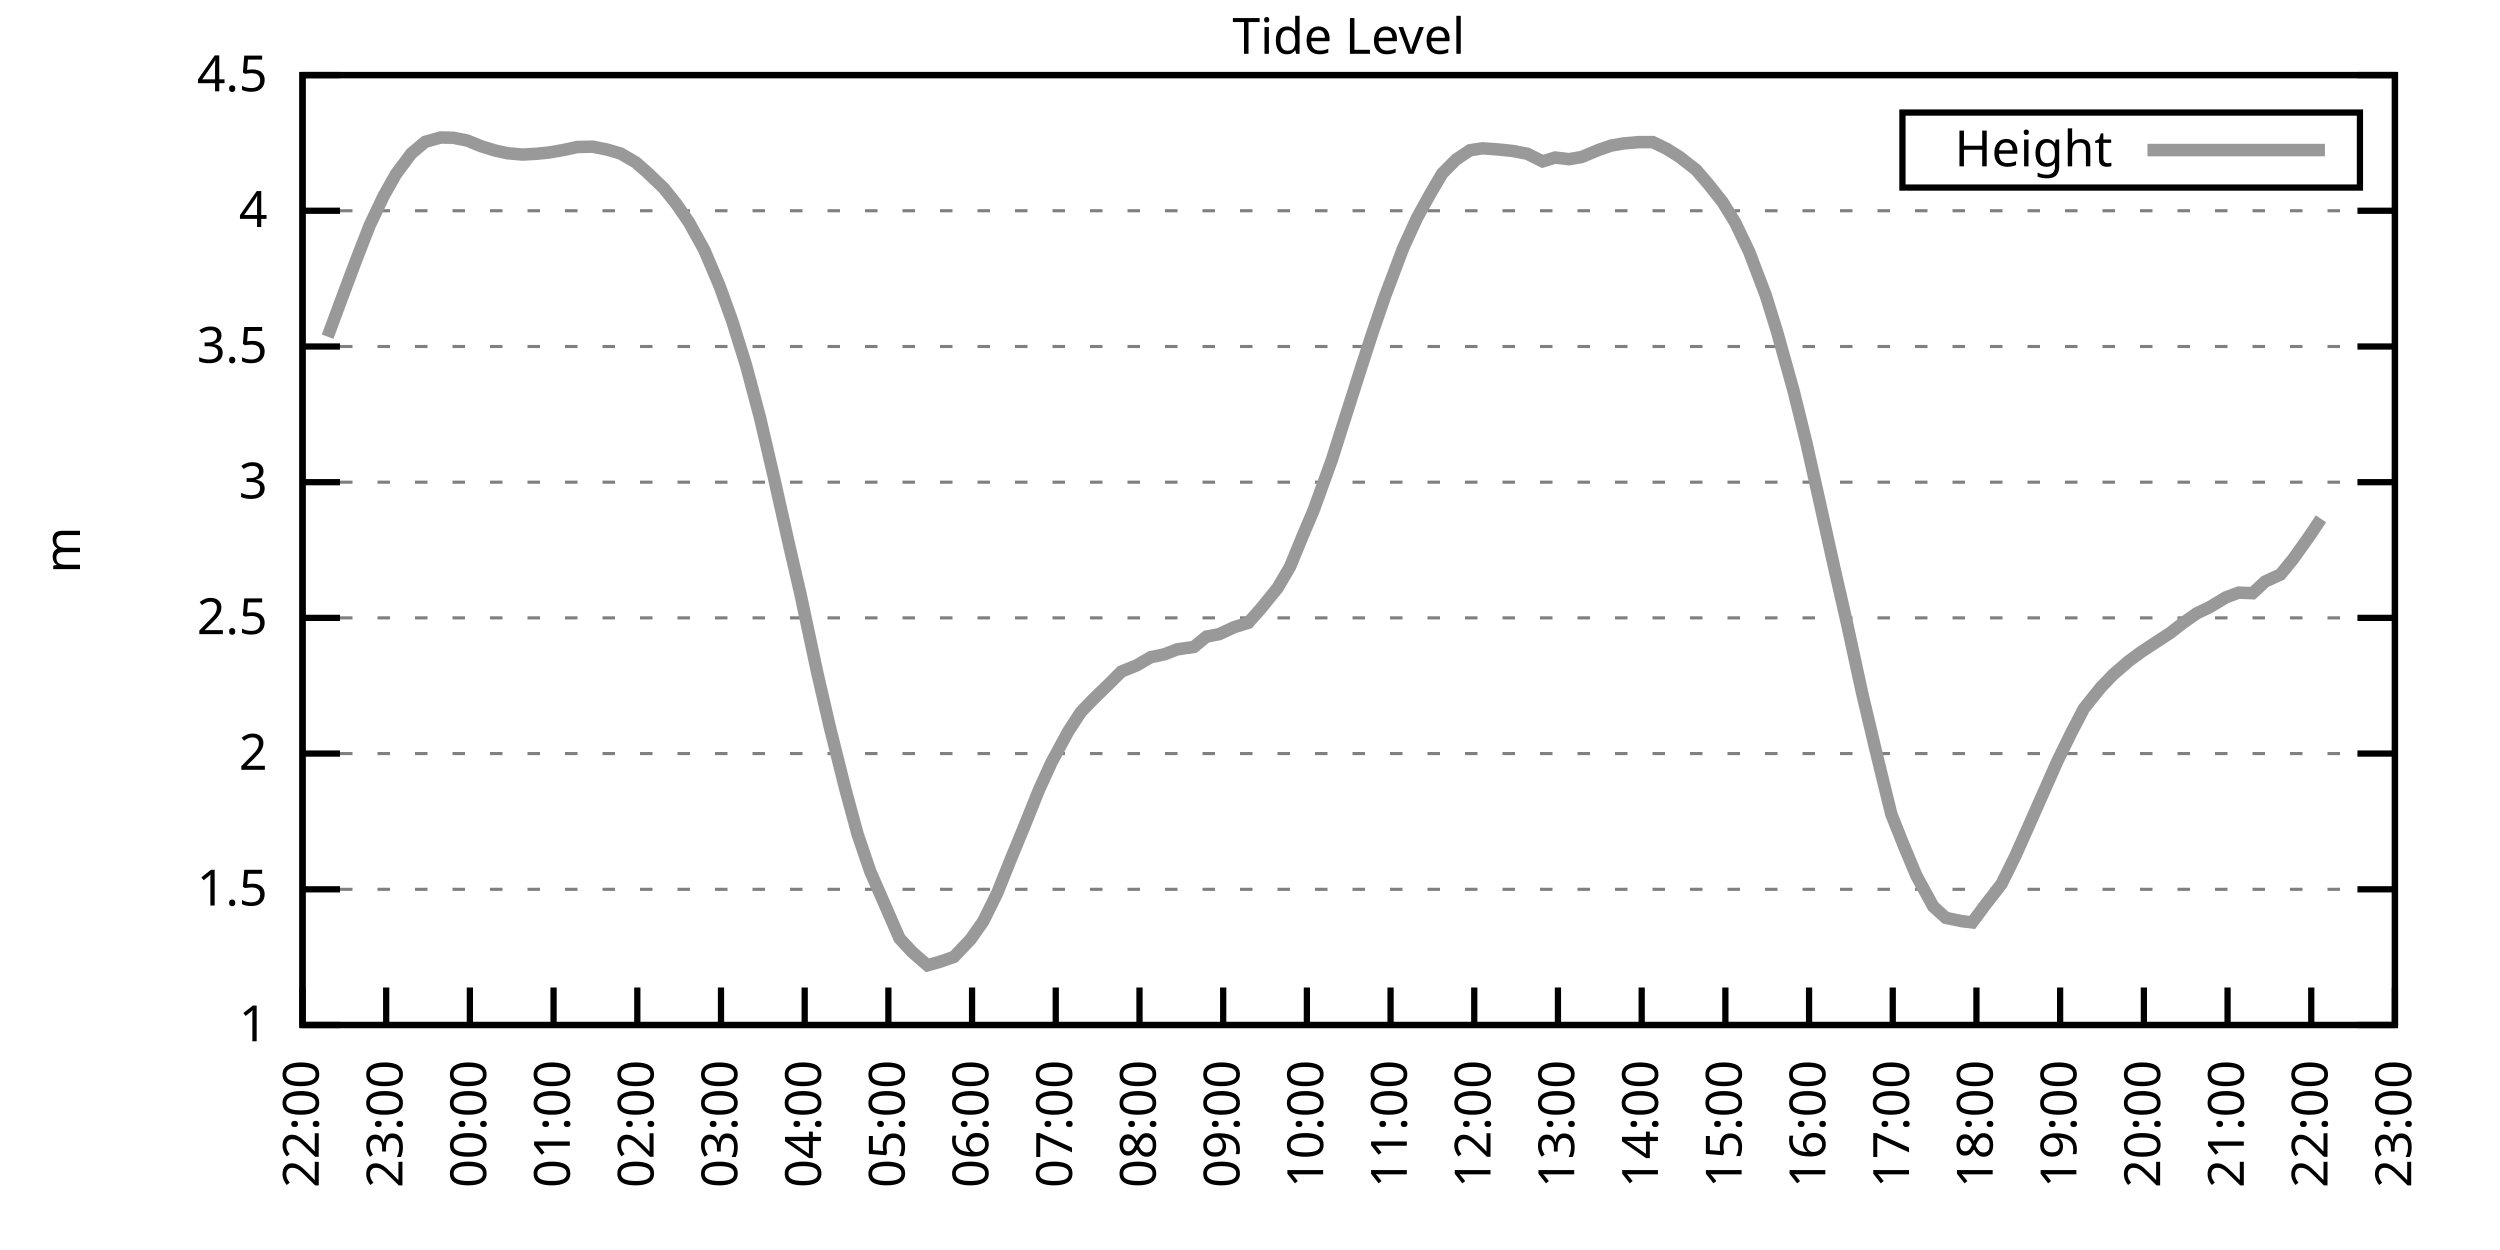
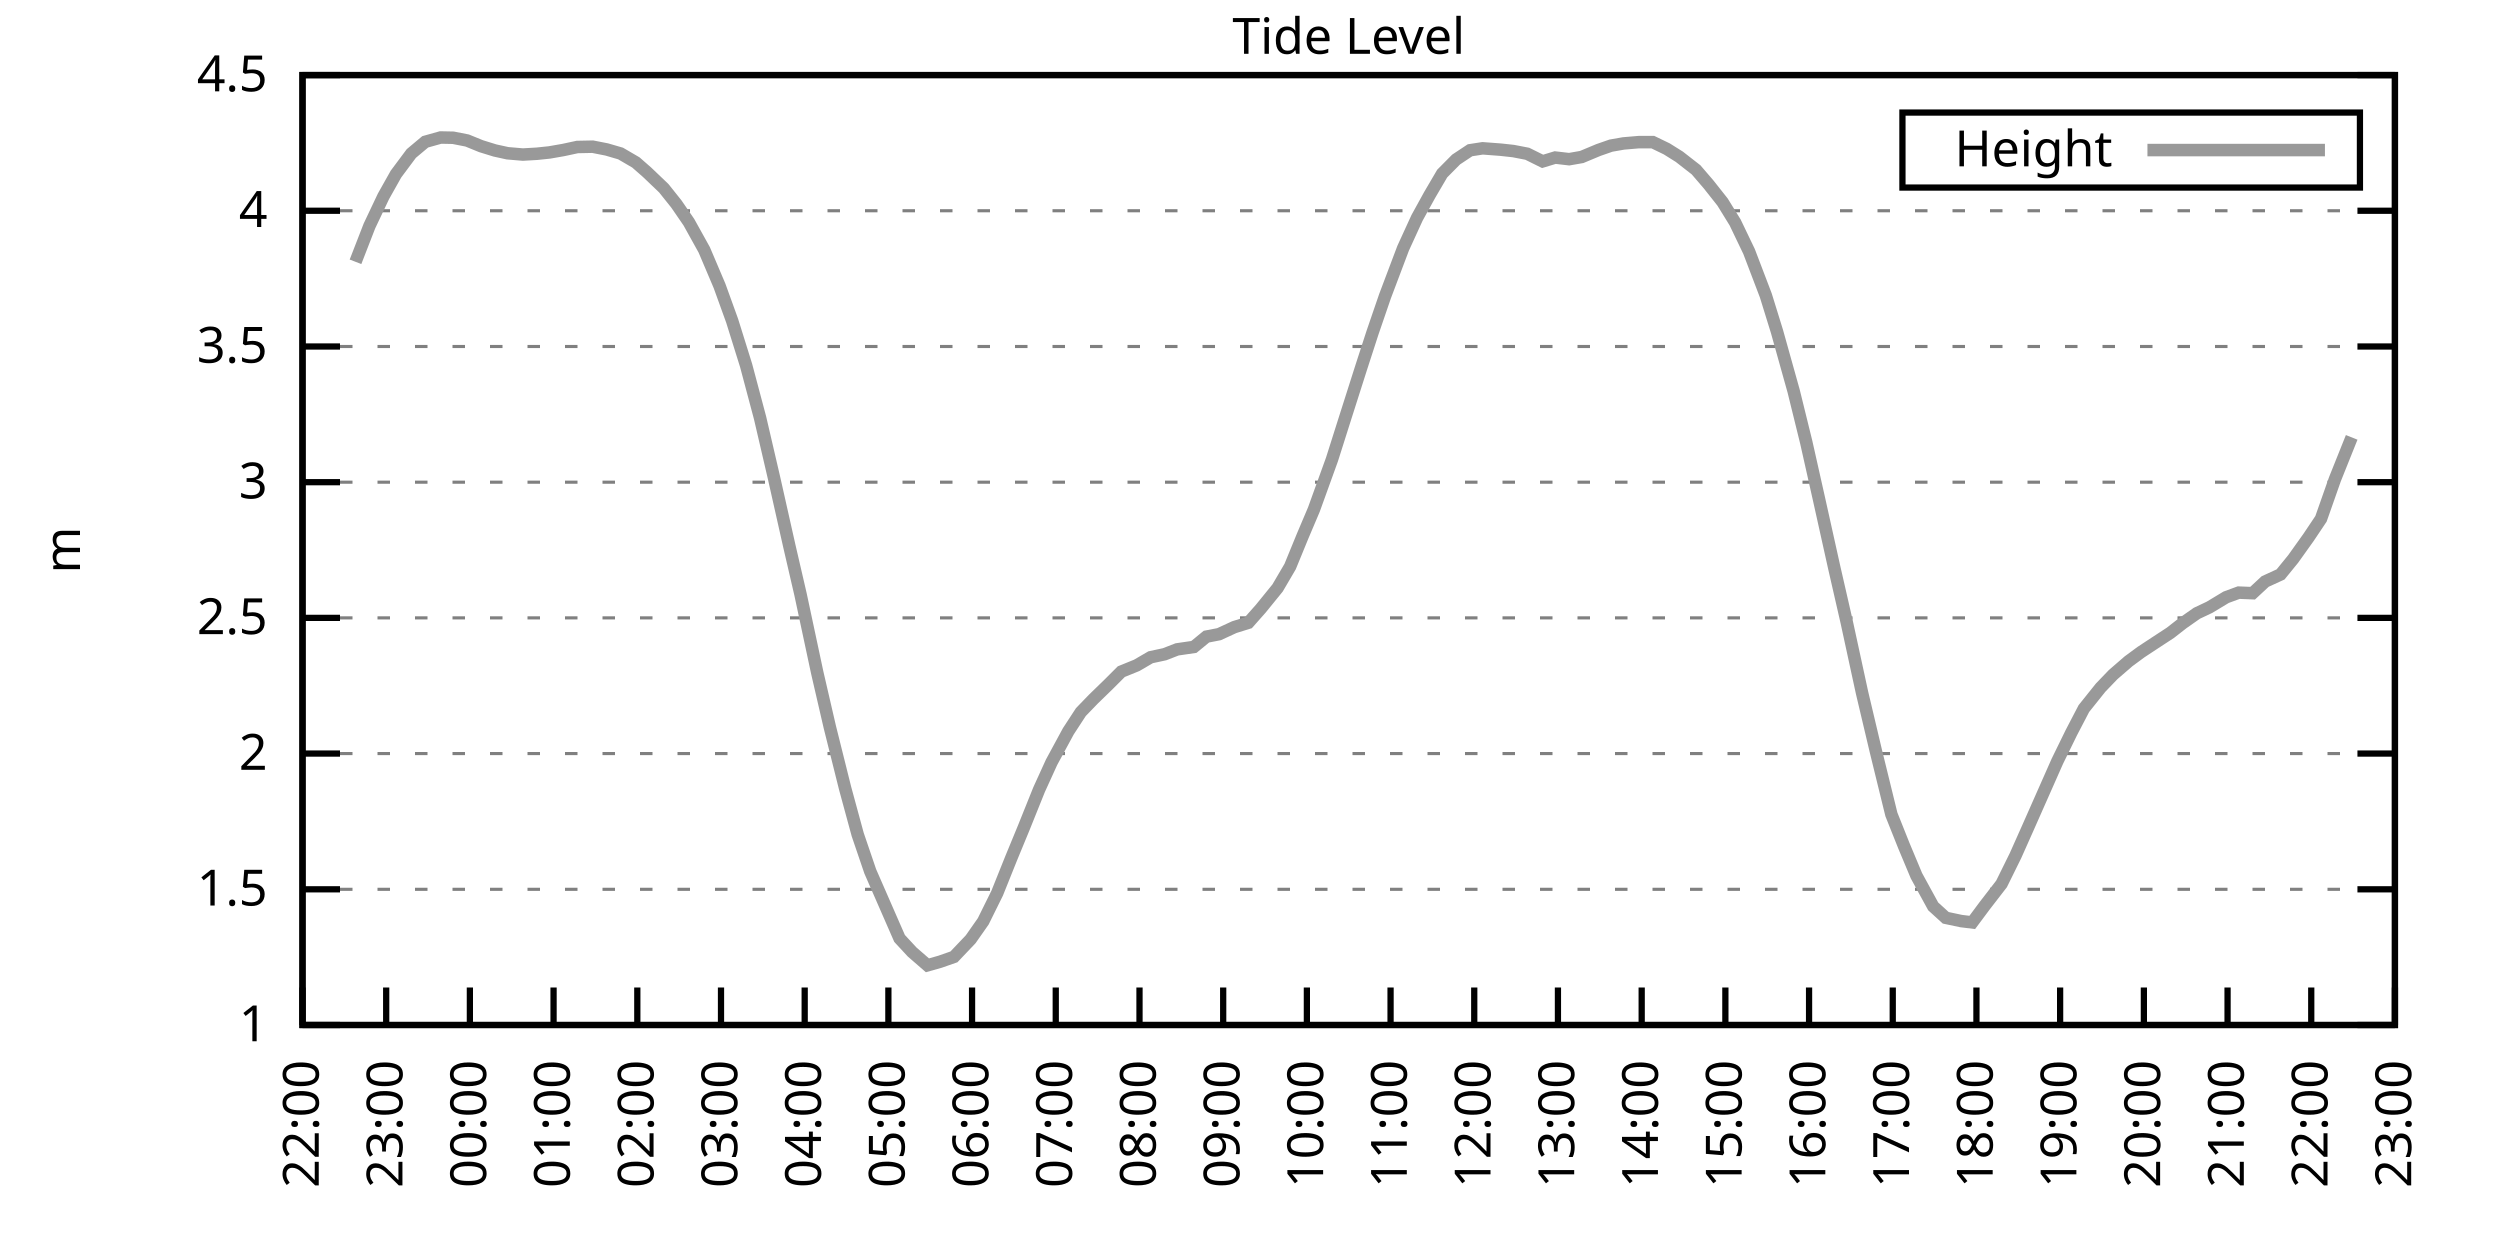
<svg xmlns="http://www.w3.org/2000/svg" xmlns:xlink="http://www.w3.org/1999/xlink" width="400" height="200" viewBox="0 0 400 200">
  <g id="gnuplot_canvas">
    <rect x="0" y="0" width="400" height="200" fill="none" />
    <defs>
      <circle id="gpDot" r="0.5" stroke-width="0.5" stroke="currentColor" />
      <path id="gpPt0" stroke-width="0.333" stroke="currentColor" d="M-1,0 h2 M0,-1 v2" />
      <path id="gpPt1" stroke-width="0.333" stroke="currentColor" d="M-1,-1 L1,1 M1,-1 L-1,1" />
      <path id="gpPt2" stroke-width="0.333" stroke="currentColor" d="M-1,0 L1,0 M0,-1 L0,1 M-1,-1 L1,1 M-1,1 L1,-1" />
      <rect id="gpPt3" stroke-width="0.333" stroke="currentColor" x="-1" y="-1" width="2" height="2" />
      <rect id="gpPt4" stroke-width="0.333" stroke="currentColor" fill="currentColor" x="-1" y="-1" width="2" height="2" />
      <circle id="gpPt5" stroke-width="0.333" stroke="currentColor" cx="0" cy="0" r="1" />
      <use xlink:href="#gpPt5" id="gpPt6" fill="currentColor" stroke="none" />
      <path id="gpPt7" stroke-width="0.333" stroke="currentColor" d="M0,-1.33 L-1.33,0.67 L1.33,0.67 z" />
      <use xlink:href="#gpPt7" id="gpPt8" fill="currentColor" stroke="none" />
      <use xlink:href="#gpPt7" id="gpPt9" stroke="currentColor" transform="rotate(180)" />
      <use xlink:href="#gpPt9" id="gpPt10" fill="currentColor" stroke="none" />
      <use xlink:href="#gpPt3" id="gpPt11" stroke="currentColor" transform="rotate(45)" />
      <use xlink:href="#gpPt11" id="gpPt12" fill="currentColor" stroke="none" />
      <path id="gpPt13" stroke-width="0.333" stroke="currentColor" d="M0,1.330 L1.265,0.411 L0.782,-1.067 L-0.782,-1.076 L-1.265,0.411 z" />
      <use xlink:href="#gpPt13" id="gpPt14" fill="currentColor" stroke="none" />
      <filter id="textbox" filterUnits="objectBoundingBox" x="0" y="0" height="1" width="1">
        <feFlood flood-color="white" flood-opacity="1" result="bgnd" />
        <feComposite in="SourceGraphic" in2="bgnd" operator="atop" />
      </filter>
      <filter id="greybox" filterUnits="objectBoundingBox" x="0" y="0" height="1" width="1">
        <feFlood flood-color="lightgrey" flood-opacity="1" result="grey" />
        <feComposite in="SourceGraphic" in2="grey" operator="atop" />
      </filter>
    </defs>
    <g fill="none" color="white" stroke="currentColor" stroke-width="1.00" stroke-linecap="butt" stroke-linejoin="miter">
</g>
    <g fill="none" color="black" stroke="currentColor" stroke-width="1.00" stroke-linecap="butt" stroke-linejoin="miter">
      <g stroke="none" shape-rendering="crispEdges">
        <polygon fill="rgb(255, 255, 255)" points="48.40,164.00 383.18,164.00 383.18,12.02 48.40,12.02 " />
      </g>
    </g>
    <g fill="none" color="black" stroke="currentColor" stroke-width="1.00" stroke-linecap="butt" stroke-linejoin="miter">
</g>
    <g fill="none" color="black" stroke="black" stroke-width="0.50" stroke-linecap="butt" stroke-linejoin="miter">
</g>
    <g fill="none" color="gray" stroke="currentColor" stroke-width="0.50" stroke-linecap="butt" stroke-linejoin="miter">
      <path stroke="gray" stroke-dasharray="2,4" class="gridline" d="M48.40,164.00 L383.19,164.00  " />
    </g>
    <g fill="none" color="gray" stroke="gray" stroke-width="1.00" stroke-linecap="butt" stroke-linejoin="miter">
</g>
    <g fill="none" color="black" stroke="currentColor" stroke-width="1.00" stroke-linecap="butt" stroke-linejoin="miter">
      <path stroke="black" d="M48.40,164.00 L54.40,164.00 M383.19,164.00 L377.19,164.00  " />
      <g transform="translate(42.80,166.60)" stroke="none" fill="black" font-family="Sans" font-size="8.00" text-anchor="end">
        <text>
          <tspan font-family="Sans"> 1</tspan>
        </text>
      </g>
    </g>
    <g fill="none" color="black" stroke="currentColor" stroke-width="1.00" stroke-linecap="butt" stroke-linejoin="miter">
</g>
    <g fill="none" color="black" stroke="black" stroke-width="0.50" stroke-linecap="butt" stroke-linejoin="miter">
</g>
    <g fill="none" color="gray" stroke="currentColor" stroke-width="0.50" stroke-linecap="butt" stroke-linejoin="miter">
      <path stroke="gray" stroke-dasharray="2,4" class="gridline" d="M48.40,142.29 L383.19,142.29  " />
    </g>
    <g fill="none" color="gray" stroke="gray" stroke-width="1.00" stroke-linecap="butt" stroke-linejoin="miter">
</g>
    <g fill="none" color="black" stroke="currentColor" stroke-width="1.00" stroke-linecap="butt" stroke-linejoin="miter">
      <path stroke="black" d="M48.40,142.29 L54.40,142.29 M383.19,142.29 L377.19,142.29  " />
      <g transform="translate(42.80,144.89)" stroke="none" fill="black" font-family="Sans" font-size="8.00" text-anchor="end">
        <text>
          <tspan font-family="Sans"> 1.5</tspan>
        </text>
      </g>
    </g>
    <g fill="none" color="black" stroke="currentColor" stroke-width="1.00" stroke-linecap="butt" stroke-linejoin="miter">
</g>
    <g fill="none" color="black" stroke="black" stroke-width="0.50" stroke-linecap="butt" stroke-linejoin="miter">
</g>
    <g fill="none" color="gray" stroke="currentColor" stroke-width="0.50" stroke-linecap="butt" stroke-linejoin="miter">
      <path stroke="gray" stroke-dasharray="2,4" class="gridline" d="M48.40,120.57 L383.19,120.57  " />
    </g>
    <g fill="none" color="gray" stroke="gray" stroke-width="1.00" stroke-linecap="butt" stroke-linejoin="miter">
</g>
    <g fill="none" color="black" stroke="currentColor" stroke-width="1.00" stroke-linecap="butt" stroke-linejoin="miter">
      <path stroke="black" d="M48.40,120.57 L54.40,120.57 M383.19,120.57 L377.19,120.57  " />
      <g transform="translate(42.80,123.17)" stroke="none" fill="black" font-family="Sans" font-size="8.00" text-anchor="end">
        <text>
          <tspan font-family="Sans"> 2</tspan>
        </text>
      </g>
    </g>
    <g fill="none" color="black" stroke="currentColor" stroke-width="1.00" stroke-linecap="butt" stroke-linejoin="miter">
</g>
    <g fill="none" color="black" stroke="black" stroke-width="0.50" stroke-linecap="butt" stroke-linejoin="miter">
</g>
    <g fill="none" color="gray" stroke="currentColor" stroke-width="0.50" stroke-linecap="butt" stroke-linejoin="miter">
      <path stroke="gray" stroke-dasharray="2,4" class="gridline" d="M48.40,98.86 L383.19,98.86  " />
    </g>
    <g fill="none" color="gray" stroke="gray" stroke-width="1.00" stroke-linecap="butt" stroke-linejoin="miter">
</g>
    <g fill="none" color="black" stroke="currentColor" stroke-width="1.00" stroke-linecap="butt" stroke-linejoin="miter">
      <path stroke="black" d="M48.40,98.86 L54.40,98.86 M383.19,98.86 L377.19,98.86  " />
      <g transform="translate(42.80,101.46)" stroke="none" fill="black" font-family="Sans" font-size="8.00" text-anchor="end">
        <text>
          <tspan font-family="Sans"> 2.5</tspan>
        </text>
      </g>
    </g>
    <g fill="none" color="black" stroke="currentColor" stroke-width="1.00" stroke-linecap="butt" stroke-linejoin="miter">
</g>
    <g fill="none" color="black" stroke="black" stroke-width="0.50" stroke-linecap="butt" stroke-linejoin="miter">
</g>
    <g fill="none" color="gray" stroke="currentColor" stroke-width="0.50" stroke-linecap="butt" stroke-linejoin="miter">
      <path stroke="gray" stroke-dasharray="2,4" class="gridline" d="M48.40,77.15 L383.19,77.15  " />
    </g>
    <g fill="none" color="gray" stroke="gray" stroke-width="1.00" stroke-linecap="butt" stroke-linejoin="miter">
</g>
    <g fill="none" color="black" stroke="currentColor" stroke-width="1.00" stroke-linecap="butt" stroke-linejoin="miter">
      <path stroke="black" d="M48.40,77.15 L54.40,77.15 M383.19,77.15 L377.19,77.15  " />
      <g transform="translate(42.80,79.75)" stroke="none" fill="black" font-family="Sans" font-size="8.00" text-anchor="end">
        <text>
          <tspan font-family="Sans"> 3</tspan>
        </text>
      </g>
    </g>
    <g fill="none" color="black" stroke="currentColor" stroke-width="1.00" stroke-linecap="butt" stroke-linejoin="miter">
</g>
    <g fill="none" color="black" stroke="black" stroke-width="0.50" stroke-linecap="butt" stroke-linejoin="miter">
</g>
    <g fill="none" color="gray" stroke="currentColor" stroke-width="0.50" stroke-linecap="butt" stroke-linejoin="miter">
      <path stroke="gray" stroke-dasharray="2,4" class="gridline" d="M48.40,55.44 L383.19,55.44  " />
    </g>
    <g fill="none" color="gray" stroke="gray" stroke-width="1.00" stroke-linecap="butt" stroke-linejoin="miter">
</g>
    <g fill="none" color="black" stroke="currentColor" stroke-width="1.00" stroke-linecap="butt" stroke-linejoin="miter">
      <path stroke="black" d="M48.40,55.44 L54.40,55.44 M383.19,55.44 L377.19,55.44  " />
      <g transform="translate(42.80,58.04)" stroke="none" fill="black" font-family="Sans" font-size="8.00" text-anchor="end">
        <text>
          <tspan font-family="Sans"> 3.5</tspan>
        </text>
      </g>
    </g>
    <g fill="none" color="black" stroke="currentColor" stroke-width="1.00" stroke-linecap="butt" stroke-linejoin="miter">
</g>
    <g fill="none" color="black" stroke="black" stroke-width="0.50" stroke-linecap="butt" stroke-linejoin="miter">
</g>
    <g fill="none" color="gray" stroke="currentColor" stroke-width="0.50" stroke-linecap="butt" stroke-linejoin="miter">
      <path stroke="gray" stroke-dasharray="2,4" class="gridline" d="M48.40,33.72 L383.19,33.72  " />
    </g>
    <g fill="none" color="gray" stroke="gray" stroke-width="1.00" stroke-linecap="butt" stroke-linejoin="miter">
</g>
    <g fill="none" color="black" stroke="currentColor" stroke-width="1.00" stroke-linecap="butt" stroke-linejoin="miter">
      <path stroke="black" d="M48.40,33.72 L54.40,33.72 M383.19,33.72 L377.19,33.72  " />
      <g transform="translate(42.80,36.32)" stroke="none" fill="black" font-family="Sans" font-size="8.00" text-anchor="end">
        <text>
          <tspan font-family="Sans"> 4</tspan>
        </text>
      </g>
    </g>
    <g fill="none" color="black" stroke="currentColor" stroke-width="1.00" stroke-linecap="butt" stroke-linejoin="miter">
</g>
    <g fill="none" color="black" stroke="black" stroke-width="0.50" stroke-linecap="butt" stroke-linejoin="miter">
</g>
    <g fill="none" color="gray" stroke="currentColor" stroke-width="0.50" stroke-linecap="butt" stroke-linejoin="miter">
      <path stroke="gray" stroke-dasharray="2,4" class="gridline" d="M48.40,12.01 L383.19,12.01  " />
    </g>
    <g fill="none" color="gray" stroke="gray" stroke-width="1.00" stroke-linecap="butt" stroke-linejoin="miter">
</g>
    <g fill="none" color="black" stroke="currentColor" stroke-width="1.00" stroke-linecap="butt" stroke-linejoin="miter">
      <path stroke="black" d="M48.40,12.01 L54.40,12.01 M383.19,12.01 L377.19,12.01  " />
      <g transform="translate(42.80,14.61)" stroke="none" fill="black" font-family="Sans" font-size="8.00" text-anchor="end">
        <text>
          <tspan font-family="Sans"> 4.5</tspan>
        </text>
      </g>
    </g>
    <g fill="none" color="black" stroke="currentColor" stroke-width="1.00" stroke-linecap="butt" stroke-linejoin="miter">
      <path stroke="black" d="M48.40,164.00 L48.40,158.00  " />
      <g transform="translate(51.00,169.60) rotate(270.00)" stroke="none" fill="black" font-family="Sans" font-size="8.00" text-anchor="end">
        <text>
          <tspan font-family="Sans">22:00</tspan>
        </text>
      </g>
    </g>
    <g fill="none" color="black" stroke="currentColor" stroke-width="1.00" stroke-linecap="butt" stroke-linejoin="miter">
      <path stroke="black" d="M61.79,164.00 L61.79,158.00  " />
      <g transform="translate(64.39,169.60) rotate(270.00)" stroke="none" fill="black" font-family="Sans" font-size="8.00" text-anchor="end">
        <text>
          <tspan font-family="Sans">23:00</tspan>
        </text>
      </g>
    </g>
    <g fill="none" color="black" stroke="currentColor" stroke-width="1.00" stroke-linecap="butt" stroke-linejoin="miter">
      <path stroke="black" d="M75.18,164.00 L75.18,158.00  " />
      <g transform="translate(77.78,169.60) rotate(270.00)" stroke="none" fill="black" font-family="Sans" font-size="8.00" text-anchor="end">
        <text>
          <tspan font-family="Sans">00:00</tspan>
        </text>
      </g>
    </g>
    <g fill="none" color="black" stroke="currentColor" stroke-width="1.00" stroke-linecap="butt" stroke-linejoin="miter">
      <path stroke="black" d="M88.57,164.00 L88.57,158.00  " />
      <g transform="translate(91.17,169.60) rotate(270.00)" stroke="none" fill="black" font-family="Sans" font-size="8.00" text-anchor="end">
        <text>
          <tspan font-family="Sans">01:00</tspan>
        </text>
      </g>
    </g>
    <g fill="none" color="black" stroke="currentColor" stroke-width="1.00" stroke-linecap="butt" stroke-linejoin="miter">
      <path stroke="black" d="M101.97,164.00 L101.97,158.00  " />
      <g transform="translate(104.57,169.60) rotate(270.00)" stroke="none" fill="black" font-family="Sans" font-size="8.00" text-anchor="end">
        <text>
          <tspan font-family="Sans">02:00</tspan>
        </text>
      </g>
    </g>
    <g fill="none" color="black" stroke="currentColor" stroke-width="1.00" stroke-linecap="butt" stroke-linejoin="miter">
      <path stroke="black" d="M115.36,164.00 L115.36,158.00  " />
      <g transform="translate(117.96,169.60) rotate(270.00)" stroke="none" fill="black" font-family="Sans" font-size="8.00" text-anchor="end">
        <text>
          <tspan font-family="Sans">03:00</tspan>
        </text>
      </g>
    </g>
    <g fill="none" color="black" stroke="currentColor" stroke-width="1.00" stroke-linecap="butt" stroke-linejoin="miter">
      <path stroke="black" d="M128.75,164.00 L128.75,158.00  " />
      <g transform="translate(131.35,169.60) rotate(270.00)" stroke="none" fill="black" font-family="Sans" font-size="8.00" text-anchor="end">
        <text>
          <tspan font-family="Sans">04:00</tspan>
        </text>
      </g>
    </g>
    <g fill="none" color="black" stroke="currentColor" stroke-width="1.00" stroke-linecap="butt" stroke-linejoin="miter">
      <path stroke="black" d="M142.14,164.00 L142.14,158.00  " />
      <g transform="translate(144.74,169.60) rotate(270.00)" stroke="none" fill="black" font-family="Sans" font-size="8.00" text-anchor="end">
        <text>
          <tspan font-family="Sans">05:00</tspan>
        </text>
      </g>
    </g>
    <g fill="none" color="black" stroke="currentColor" stroke-width="1.00" stroke-linecap="butt" stroke-linejoin="miter">
      <path stroke="black" d="M155.53,164.00 L155.53,158.00  " />
      <g transform="translate(158.13,169.60) rotate(270.00)" stroke="none" fill="black" font-family="Sans" font-size="8.00" text-anchor="end">
        <text>
          <tspan font-family="Sans">06:00</tspan>
        </text>
      </g>
    </g>
    <g fill="none" color="black" stroke="currentColor" stroke-width="1.00" stroke-linecap="butt" stroke-linejoin="miter">
      <path stroke="black" d="M168.92,164.00 L168.92,158.00  " />
      <g transform="translate(171.52,169.60) rotate(270.00)" stroke="none" fill="black" font-family="Sans" font-size="8.00" text-anchor="end">
        <text>
          <tspan font-family="Sans">07:00</tspan>
        </text>
      </g>
    </g>
    <g fill="none" color="black" stroke="currentColor" stroke-width="1.00" stroke-linecap="butt" stroke-linejoin="miter">
      <path stroke="black" d="M182.32,164.00 L182.32,158.00  " />
      <g transform="translate(184.92,169.60) rotate(270.00)" stroke="none" fill="black" font-family="Sans" font-size="8.00" text-anchor="end">
        <text>
          <tspan font-family="Sans">08:00</tspan>
        </text>
      </g>
    </g>
    <g fill="none" color="black" stroke="currentColor" stroke-width="1.00" stroke-linecap="butt" stroke-linejoin="miter">
      <path stroke="black" d="M195.71,164.00 L195.71,158.00  " />
      <g transform="translate(198.31,169.60) rotate(270.00)" stroke="none" fill="black" font-family="Sans" font-size="8.00" text-anchor="end">
        <text>
          <tspan font-family="Sans">09:00</tspan>
        </text>
      </g>
    </g>
    <g fill="none" color="black" stroke="currentColor" stroke-width="1.00" stroke-linecap="butt" stroke-linejoin="miter">
      <path stroke="black" d="M209.10,164.00 L209.10,158.00  " />
      <g transform="translate(211.70,169.60) rotate(270.00)" stroke="none" fill="black" font-family="Sans" font-size="8.00" text-anchor="end">
        <text>
          <tspan font-family="Sans">10:00</tspan>
        </text>
      </g>
    </g>
    <g fill="none" color="black" stroke="currentColor" stroke-width="1.00" stroke-linecap="butt" stroke-linejoin="miter">
      <path stroke="black" d="M222.49,164.00 L222.49,158.00  " />
      <g transform="translate(225.09,169.60) rotate(270.00)" stroke="none" fill="black" font-family="Sans" font-size="8.00" text-anchor="end">
        <text>
          <tspan font-family="Sans">11:00</tspan>
        </text>
      </g>
    </g>
    <g fill="none" color="black" stroke="currentColor" stroke-width="1.00" stroke-linecap="butt" stroke-linejoin="miter">
      <path stroke="black" d="M235.88,164.00 L235.88,158.00  " />
      <g transform="translate(238.48,169.60) rotate(270.00)" stroke="none" fill="black" font-family="Sans" font-size="8.00" text-anchor="end">
        <text>
          <tspan font-family="Sans">12:00</tspan>
        </text>
      </g>
    </g>
    <g fill="none" color="black" stroke="currentColor" stroke-width="1.00" stroke-linecap="butt" stroke-linejoin="miter">
      <path stroke="black" d="M249.27,164.00 L249.27,158.00  " />
      <g transform="translate(251.87,169.60) rotate(270.00)" stroke="none" fill="black" font-family="Sans" font-size="8.00" text-anchor="end">
        <text>
          <tspan font-family="Sans">13:00</tspan>
        </text>
      </g>
    </g>
    <g fill="none" color="black" stroke="currentColor" stroke-width="1.00" stroke-linecap="butt" stroke-linejoin="miter">
      <path stroke="black" d="M262.67,164.00 L262.67,158.00  " />
      <g transform="translate(265.27,169.60) rotate(270.00)" stroke="none" fill="black" font-family="Sans" font-size="8.00" text-anchor="end">
        <text>
          <tspan font-family="Sans">14:00</tspan>
        </text>
      </g>
    </g>
    <g fill="none" color="black" stroke="currentColor" stroke-width="1.00" stroke-linecap="butt" stroke-linejoin="miter">
      <path stroke="black" d="M276.06,164.00 L276.06,158.00  " />
      <g transform="translate(278.66,169.60) rotate(270.00)" stroke="none" fill="black" font-family="Sans" font-size="8.00" text-anchor="end">
        <text>
          <tspan font-family="Sans">15:00</tspan>
        </text>
      </g>
    </g>
    <g fill="none" color="black" stroke="currentColor" stroke-width="1.00" stroke-linecap="butt" stroke-linejoin="miter">
      <path stroke="black" d="M289.45,164.00 L289.45,158.00  " />
      <g transform="translate(292.05,169.60) rotate(270.00)" stroke="none" fill="black" font-family="Sans" font-size="8.00" text-anchor="end">
        <text>
          <tspan font-family="Sans">16:00</tspan>
        </text>
      </g>
    </g>
    <g fill="none" color="black" stroke="currentColor" stroke-width="1.00" stroke-linecap="butt" stroke-linejoin="miter">
      <path stroke="black" d="M302.84,164.00 L302.84,158.00  " />
      <g transform="translate(305.44,169.60) rotate(270.00)" stroke="none" fill="black" font-family="Sans" font-size="8.00" text-anchor="end">
        <text>
          <tspan font-family="Sans">17:00</tspan>
        </text>
      </g>
    </g>
    <g fill="none" color="black" stroke="currentColor" stroke-width="1.00" stroke-linecap="butt" stroke-linejoin="miter">
      <path stroke="black" d="M316.23,164.00 L316.23,158.00  " />
      <g transform="translate(318.83,169.60) rotate(270.00)" stroke="none" fill="black" font-family="Sans" font-size="8.00" text-anchor="end">
        <text>
          <tspan font-family="Sans">18:00</tspan>
        </text>
      </g>
    </g>
    <g fill="none" color="black" stroke="currentColor" stroke-width="1.00" stroke-linecap="butt" stroke-linejoin="miter">
      <path stroke="black" d="M329.62,164.00 L329.62,158.00  " />
      <g transform="translate(332.22,169.60) rotate(270.00)" stroke="none" fill="black" font-family="Sans" font-size="8.00" text-anchor="end">
        <text>
          <tspan font-family="Sans">19:00</tspan>
        </text>
      </g>
    </g>
    <g fill="none" color="black" stroke="currentColor" stroke-width="1.00" stroke-linecap="butt" stroke-linejoin="miter">
      <path stroke="black" d="M343.02,164.00 L343.02,158.00  " />
      <g transform="translate(345.62,169.60) rotate(270.00)" stroke="none" fill="black" font-family="Sans" font-size="8.00" text-anchor="end">
        <text>
          <tspan font-family="Sans">20:00</tspan>
        </text>
      </g>
    </g>
    <g fill="none" color="black" stroke="currentColor" stroke-width="1.00" stroke-linecap="butt" stroke-linejoin="miter">
      <path stroke="black" d="M356.41,164.00 L356.41,158.00  " />
      <g transform="translate(359.01,169.60) rotate(270.00)" stroke="none" fill="black" font-family="Sans" font-size="8.00" text-anchor="end">
        <text>
          <tspan font-family="Sans">21:00</tspan>
        </text>
      </g>
    </g>
    <g fill="none" color="black" stroke="currentColor" stroke-width="1.00" stroke-linecap="butt" stroke-linejoin="miter">
      <path stroke="black" d="M369.80,164.00 L369.80,158.00  " />
      <g transform="translate(372.40,169.60) rotate(270.00)" stroke="none" fill="black" font-family="Sans" font-size="8.00" text-anchor="end">
        <text>
          <tspan font-family="Sans">22:00</tspan>
        </text>
      </g>
    </g>
    <g fill="none" color="black" stroke="currentColor" stroke-width="1.00" stroke-linecap="butt" stroke-linejoin="miter">
      <path stroke="black" d="M383.19,164.00 L383.19,158.00  " />
      <g transform="translate(385.79,169.60) rotate(270.00)" stroke="none" fill="black" font-family="Sans" font-size="8.00" text-anchor="end">
        <text>
          <tspan font-family="Sans">23:00</tspan>
        </text>
      </g>
    </g>
    <g fill="none" color="black" stroke="currentColor" stroke-width="1.00" stroke-linecap="butt" stroke-linejoin="miter">
</g>
    <g fill="none" color="black" stroke="currentColor" stroke-width="1.00" stroke-linecap="butt" stroke-linejoin="miter">
      <path stroke="black" d="M48.40,12.01 L48.40,164.00 L383.19,164.00 L383.19,12.01 L48.40,12.01 Z  " />
    </g>
    <g fill="none" color="black" stroke="currentColor" stroke-width="1.00" stroke-linecap="butt" stroke-linejoin="miter">
</g>
    <g fill="none" color="black" stroke="currentColor" stroke-width="1.00" stroke-linecap="butt" stroke-linejoin="miter">
      <path stroke="black" d="M304.39,30.01 L304.39,18.01 L377.59,18.01 L377.59,30.01 L304.39,30.01 Z  " />
    </g>
    <g id="Tide_level_plot_1">
      <g fill="none" color="white" stroke="black" stroke-width="2.00" stroke-linecap="butt" stroke-linejoin="miter">
</g>
      <g fill="none" color="black" stroke="currentColor" stroke-width="2.00" stroke-linecap="butt" stroke-linejoin="miter">
        <g transform="translate(337.99,26.61)" stroke="none" fill="black" font-family="Sans" font-size="8.00" text-anchor="end">
          <text>
            <tspan font-family="Sans">Height</tspan>
          </text>
        </g>
      </g>
      <g fill="none" color="black" stroke="currentColor" stroke-width="2.00" stroke-linecap="butt" stroke-linejoin="miter">
-         <path stroke="rgb(153, 153, 153)" d="M343.59,24.01 L371.99,24.01 M52.42,53.87 L54.43,48.44 L56.88,41.89 L59.11,36.15 L61.35,31.42 L63.35,27.86   L65.81,24.56 L68.04,22.69 L70.50,22.00 L72.50,22.04 L74.74,22.48 L76.97,23.39 L79.20,24.08 L81.21,24.52   L83.66,24.73 L85.90,24.60 L87.91,24.39 L90.14,24.00 L92.37,23.52 L94.82,23.47 L97.06,23.91 L99.29,24.56   L101.74,25.99 L103.53,27.56 L106.21,30.12 L108.22,32.64 L110.22,35.55 L112.68,39.98 L115.13,45.75 L117.14,51.31   L119.38,58.48 L121.61,66.86 L123.84,76.45 L126.29,87.35 L128.08,95.08 L130.76,107.63 L132.77,116.32 L135.22,126.13   L137.23,133.52 L139.24,139.42 L143.93,150.15 L145.94,152.32 L148.39,154.45 L150.40,153.88 L152.63,153.10 L155.31,150.28   L157.32,147.41 L159.55,142.90 L161.78,137.34 L163.79,132.47 L166.25,126.35 L168.25,121.96 L170.93,117.01 L172.94,113.93   L174.95,111.85 L177.41,109.46 L179.41,107.46 L181.87,106.46 L184.10,105.16 L186.33,104.68 L188.34,103.90 L191.02,103.51   L193.03,101.86 L195.04,101.47 L197.49,100.34 L199.73,99.64 L201.73,97.38 L204.41,94.08 L206.42,90.65 L208.43,85.75   L210.22,81.53 L213.12,73.50 L215.13,67.16 L217.80,58.78 L219.59,53.26 L221.60,47.40 L224.50,39.72 L226.73,34.85   L228.74,31.20 L230.75,27.77 L232.98,25.52 L235.21,24.04 L237.22,23.73 L240.12,23.95 L242.13,24.17 L244.36,24.60   L246.82,25.82 L248.83,25.21 L251.06,25.47 L253.07,25.12 L255.75,24.00 L257.76,23.30 L259.76,22.95 L262.22,22.74   L264.45,22.74 L266.68,23.82 L268.69,25.08 L271.37,27.17 L273.38,29.51 L275.61,32.33 L277.62,35.59 L279.85,40.24   L282.53,47.27 L284.32,53.05 L286.99,62.60 L289.00,70.76 L291.01,79.71 L293.47,90.78 L295.48,99.56 L297.93,110.85   L300.16,120.27 L302.62,130.30 L304.63,135.34 L306.63,140.12 L309.31,145.02 L311.32,146.85 L313.78,147.37 L315.56,147.59   L317.57,144.89 L320.25,141.42 L322.48,136.90 L324.49,132.39 L326.95,126.83 L329.18,121.79 L331.41,117.23 L333.42,113.37   L336.10,110.02 L338.10,107.94 L340.56,105.81 L342.57,104.33 L344.80,102.86 L347.26,101.25 L349.26,99.69 L351.50,98.12   L353.51,97.17 L356.18,95.56 L358.19,94.82 L360.42,94.91 L362.43,93.04 L364.89,91.91 L366.90,89.44 L369.35,86.01   L371.36,83.01  " />
+         <path stroke="rgb(153, 153, 153)" d="M343.59,24.01 L371.99,24.01 M56.88,41.89 L59.11,36.15 L61.35,31.42 L63.35,27.86 L65.81,24.56 L68.04,22.69   L70.50,22.00 L72.50,22.04 L74.74,22.48 L76.97,23.39 L79.20,24.08 L81.21,24.52 L83.66,24.73 L85.90,24.60   L87.91,24.39 L90.14,24.00 L92.37,23.52 L94.82,23.47 L97.06,23.91 L99.29,24.56 L101.74,25.99 L103.53,27.56   L106.21,30.12 L108.22,32.64 L110.22,35.55 L112.68,39.98 L115.13,45.75 L117.14,51.31 L119.38,58.48 L121.61,66.86   L123.84,76.45 L126.29,87.35 L128.08,95.08 L130.76,107.63 L132.77,116.32 L135.22,126.13 L137.23,133.52 L139.24,139.42   L143.93,150.15 L145.94,152.32 L148.39,154.45 L150.40,153.88 L152.63,153.10 L155.31,150.28 L157.32,147.41 L159.55,142.90   L161.78,137.34 L163.79,132.47 L166.25,126.35 L168.25,121.96 L170.93,117.01 L172.94,113.93 L174.95,111.85 L177.41,109.46   L179.41,107.46 L181.87,106.46 L184.10,105.16 L186.33,104.68 L188.34,103.90 L191.02,103.51 L193.03,101.86 L195.04,101.47   L197.49,100.34 L199.73,99.64 L201.73,97.38 L204.41,94.08 L206.42,90.65 L208.43,85.75 L210.22,81.53 L213.12,73.50   L215.13,67.16 L217.80,58.78 L219.59,53.26 L221.60,47.40 L224.50,39.72 L226.73,34.85 L228.74,31.20 L230.75,27.77   L232.98,25.52 L235.21,24.04 L237.22,23.73 L240.12,23.95 L242.13,24.17 L244.36,24.60 L246.82,25.82 L248.83,25.21   L251.06,25.47 L253.07,25.12 L255.75,24.00 L257.76,23.30 L259.76,22.95 L262.22,22.74 L264.45,22.74 L266.68,23.82   L268.69,25.08 L271.37,27.17 L273.38,29.51 L275.61,32.33 L277.62,35.59 L279.85,40.24 L282.53,47.27 L284.32,53.05   L286.99,62.60 L289.00,70.76 L291.01,79.71 L293.47,90.78 L295.48,99.56 L297.93,110.85 L300.16,120.27 L302.62,130.30   L304.63,135.34 L306.63,140.12 L309.31,145.02 L311.32,146.85 L313.78,147.37 L315.56,147.59 L317.57,144.89 L320.25,141.42   L322.48,136.90 L324.49,132.39 L326.95,126.83 L329.18,121.79 L331.41,117.23 L333.42,113.37 L336.10,110.02 L338.10,107.94   L340.56,105.81 L342.57,104.33 L344.80,102.86 L347.26,101.25 L349.26,99.69 L351.50,98.12 L353.51,97.17 L356.18,95.56   L358.19,94.82 L360.42,94.91 L362.43,93.04 L364.89,91.91 L366.90,89.44 L369.35,86.01 L371.36,83.01 L373.59,76.67   L376.27,69.98  " />
      </g>
    </g>
    <g fill="none" color="black" stroke="currentColor" stroke-width="2.00" stroke-linecap="butt" stroke-linejoin="miter">
</g>
    <g fill="none" color="black" stroke="black" stroke-width="1.00" stroke-linecap="butt" stroke-linejoin="miter">
</g>
    <g fill="none" color="black" stroke="currentColor" stroke-width="1.00" stroke-linecap="butt" stroke-linejoin="miter">
      <path stroke="black" d="M48.40,12.01 L48.40,164.00 L383.19,164.00 L383.19,12.01 L48.40,12.01 Z  " />
      <g transform="translate(12.80,88.01) rotate(270.00)" stroke="none" fill="black" font-family="Sans" font-size="8.00" text-anchor="middle">
        <text>
          <tspan font-family="Sans">m</tspan>
        </text>
      </g>
    </g>
    <g fill="none" color="black" stroke="currentColor" stroke-width="1.00" stroke-linecap="butt" stroke-linejoin="miter">
</g>
    <g fill="none" color="black" stroke="currentColor" stroke-width="1.00" stroke-linecap="butt" stroke-linejoin="miter">
      <g transform="translate(215.79,8.61)" stroke="none" fill="black" font-family="Sans" font-size="8.00" text-anchor="middle">
        <text>
          <tspan font-family="Sans">Tide Level</tspan>
        </text>
      </g>
    </g>
    <g fill="none" color="black" stroke="currentColor" stroke-width="1.00" stroke-linecap="butt" stroke-linejoin="miter">
</g>
  </g>
</svg>
